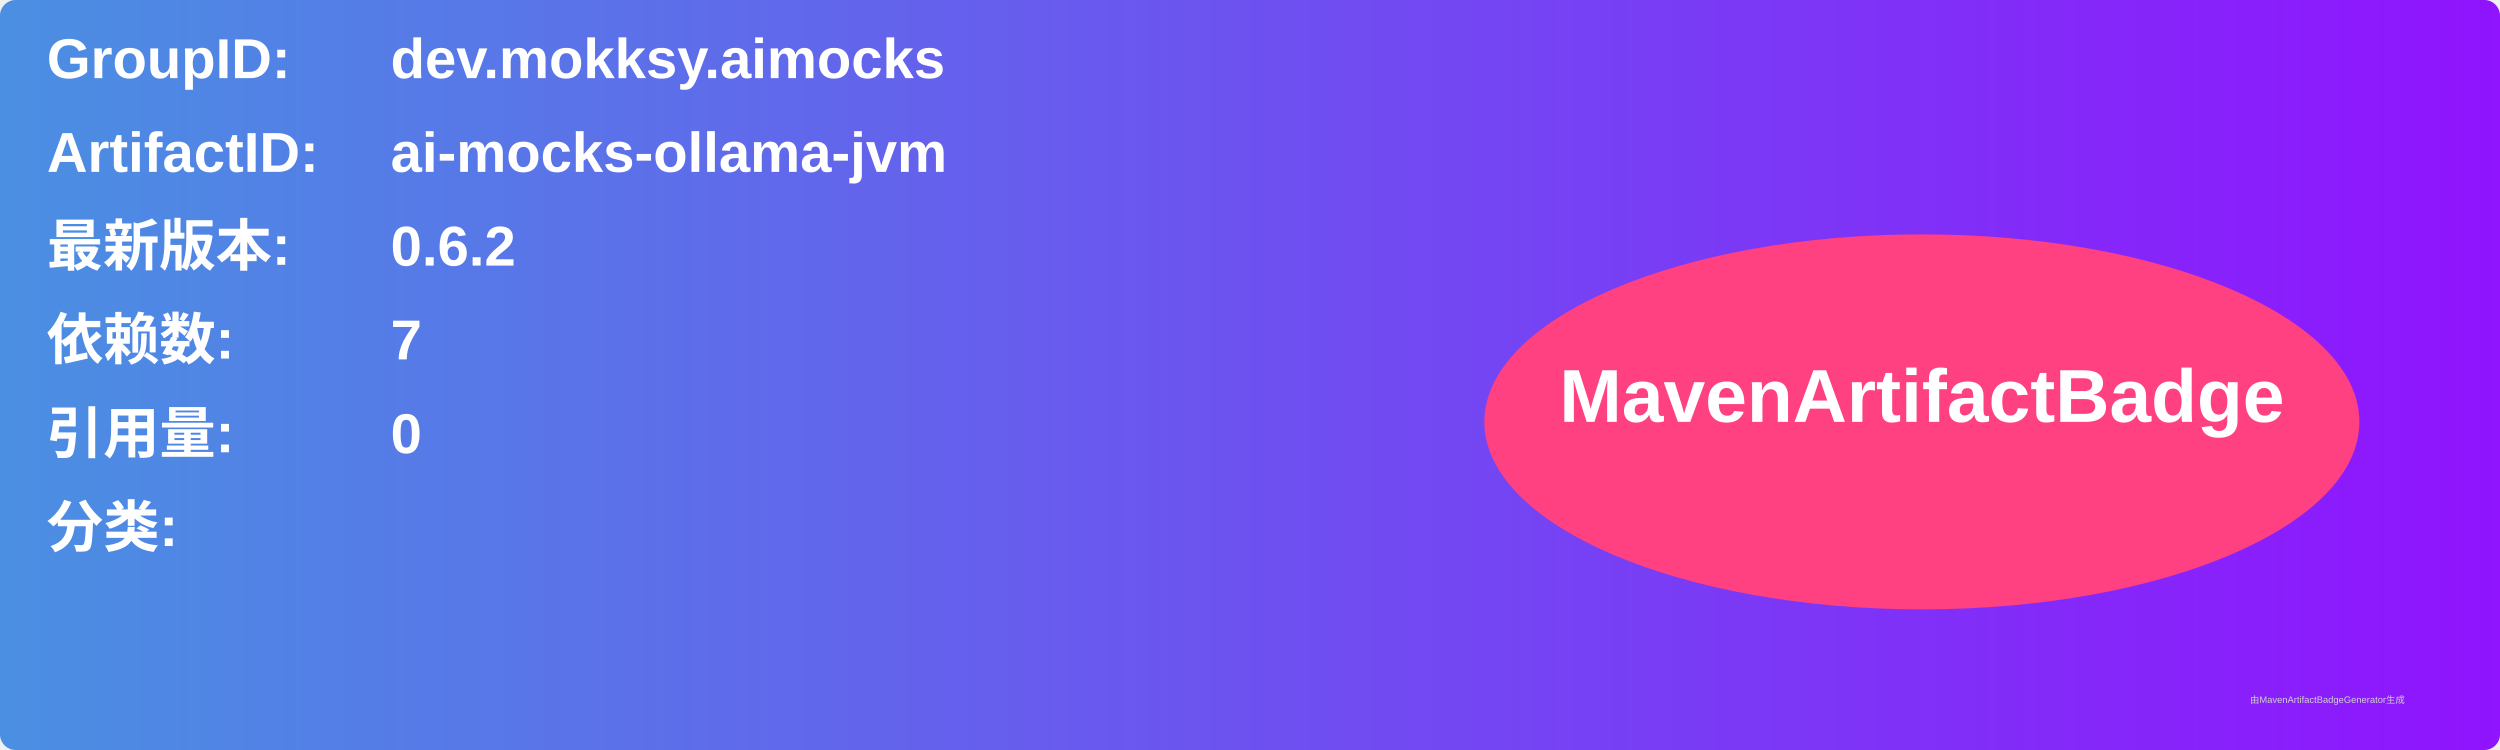
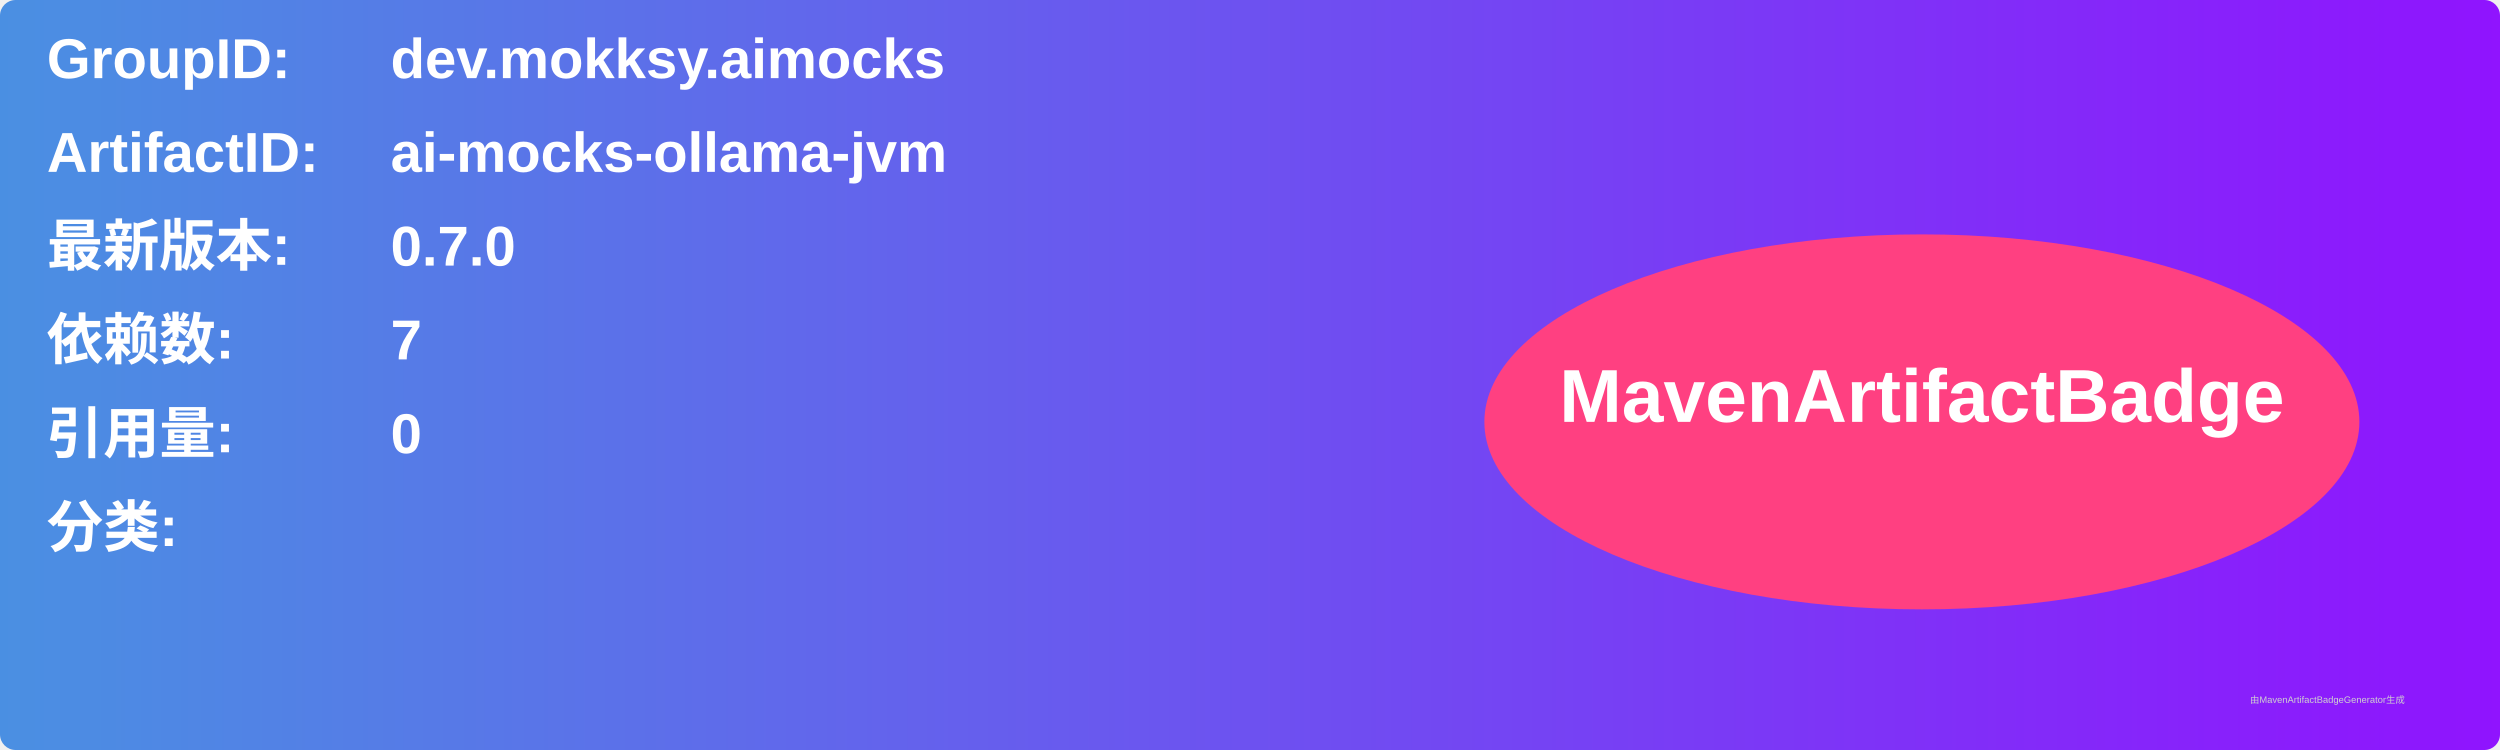
<svg xmlns="http://www.w3.org/2000/svg" width="800" height="240" viewBox="0 0 800 240">
  <linearGradient id="grad" x1="0%" y1="0%" x2="100%" y2="0%">
    <stop offset="0%" stop-color="#4a90e2" />
    <stop offset="100%" stop-color="#9013fe" />
  </linearGradient>
  <rect width="100%" height="100%" rx="5" ry="5" fill="url(#grad)" />
  <g transform="translate(15, 15)">
    <text x="0" y="10" font-family="Arial" font-size="18" fill="white" font-weight="bold" width="260">GroupID:</text>
    <text x="110" y="10" font-family="Arial" font-size="18" fill="white" font-weight="bold" width="460">dev.mokksy.aimocks</text>
    <text x="0" y="40" font-family="Arial" font-size="18" fill="white" font-weight="bold" width="260">ArtifactID:</text>
    <text x="110" y="40" font-family="Arial" font-size="18" fill="white" font-weight="bold" width="460">ai-mocks-ollama-jvm</text>
    <text x="0" y="70" font-family="Arial" font-size="18" fill="white" font-weight="bold">最新版本:</text>
    <text x="110" y="70" font-family="Arial" font-size="18" fill="white" font-weight="bold">
-       <tspan font-weight="bold">0.6.2</tspan>
+       <tspan font-weight="bold">0.7.0</tspan>
    </text>
    <text x="0" y="100" font-family="Arial" font-size="18" fill="white" font-weight="bold">依赖数: </text>
    <text x="110" y="100" font-family="Arial" font-size="18" fill="white">
      <tspan font-weight="bold">7</tspan>
    </text>
    <text x="0" y="130" font-family="Arial" font-size="18" fill="white" font-weight="bold">引用量: </text>
    <text x="110" y="130" font-family="Arial" font-size="18" fill="white">
      <tspan font-weight="bold">0</tspan>
    </text>
    <text x="0" y="160" font-family="Arial" font-size="18" fill="white" font-weight="bold">分类:</text>
    <text x="10" y="190" font-family="Arial" font-size="10" fill="white">
      <tspan font-weight="bold" />
    </text>
    <ellipse cx="600" cy="120" rx="140" ry="60" fill="#ff4081" />
    <text x="600" y="120" text-anchor="middle" font-family="Arial" font-size="24" fill="white" font-weight="bold">MavenArtifactBadge</text>
  </g>
  <text x="720" y="225" font-family="Arial" font-size="3" fill="#d0d0d0">由MavenArtifactBadgeGenerator生成</text>
</svg>
